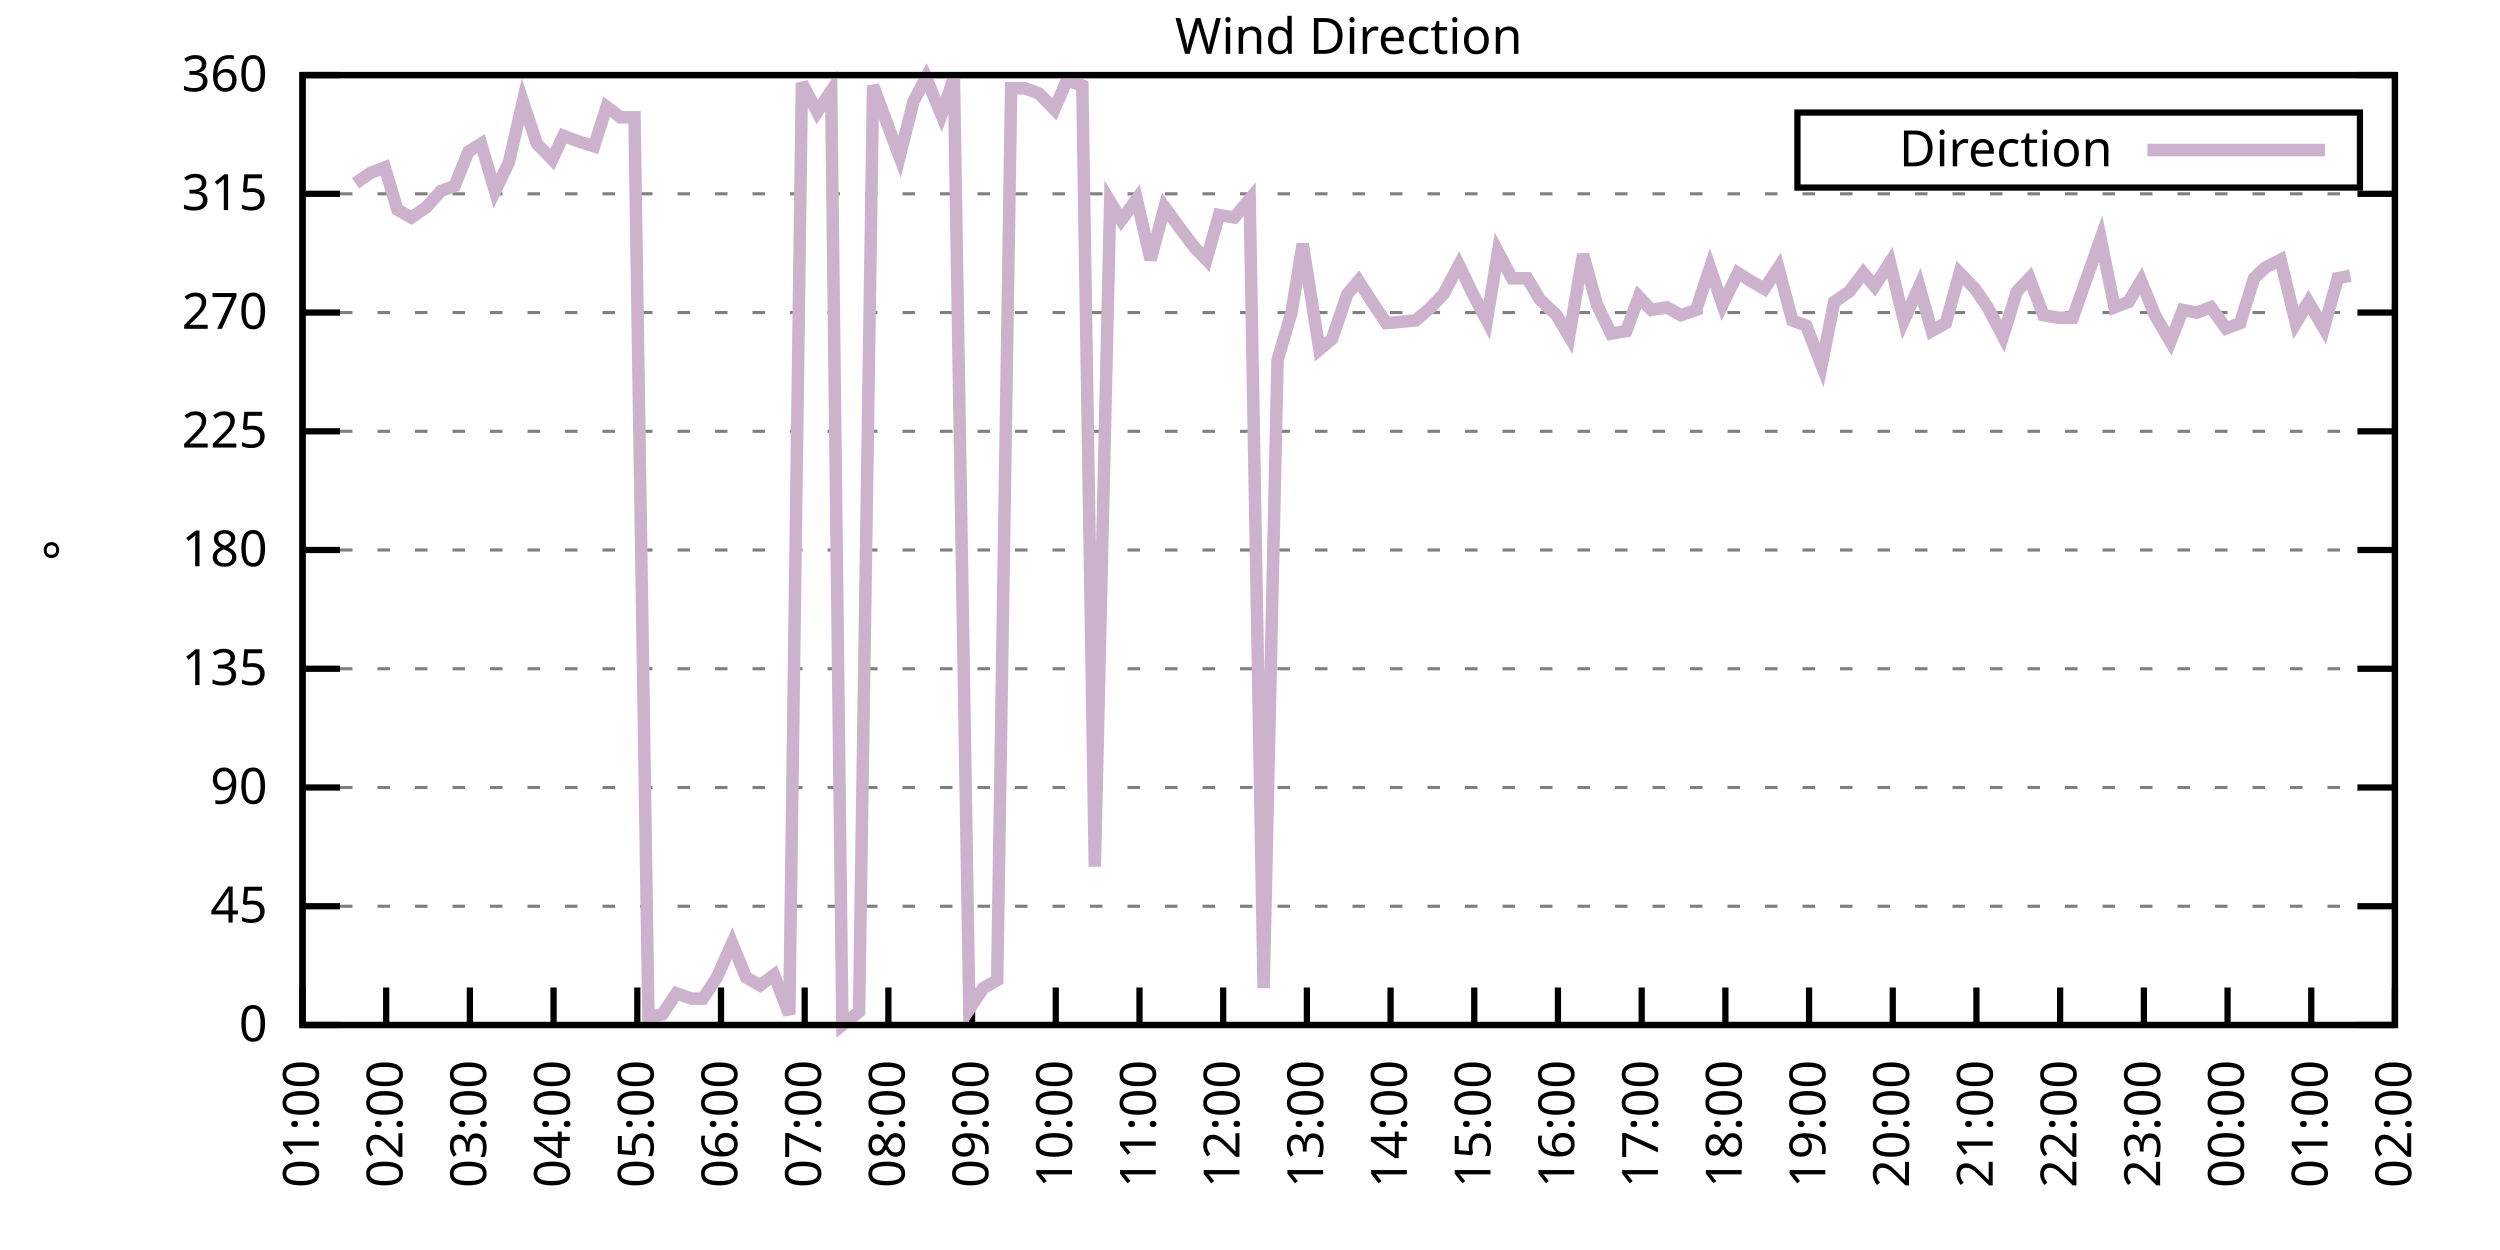
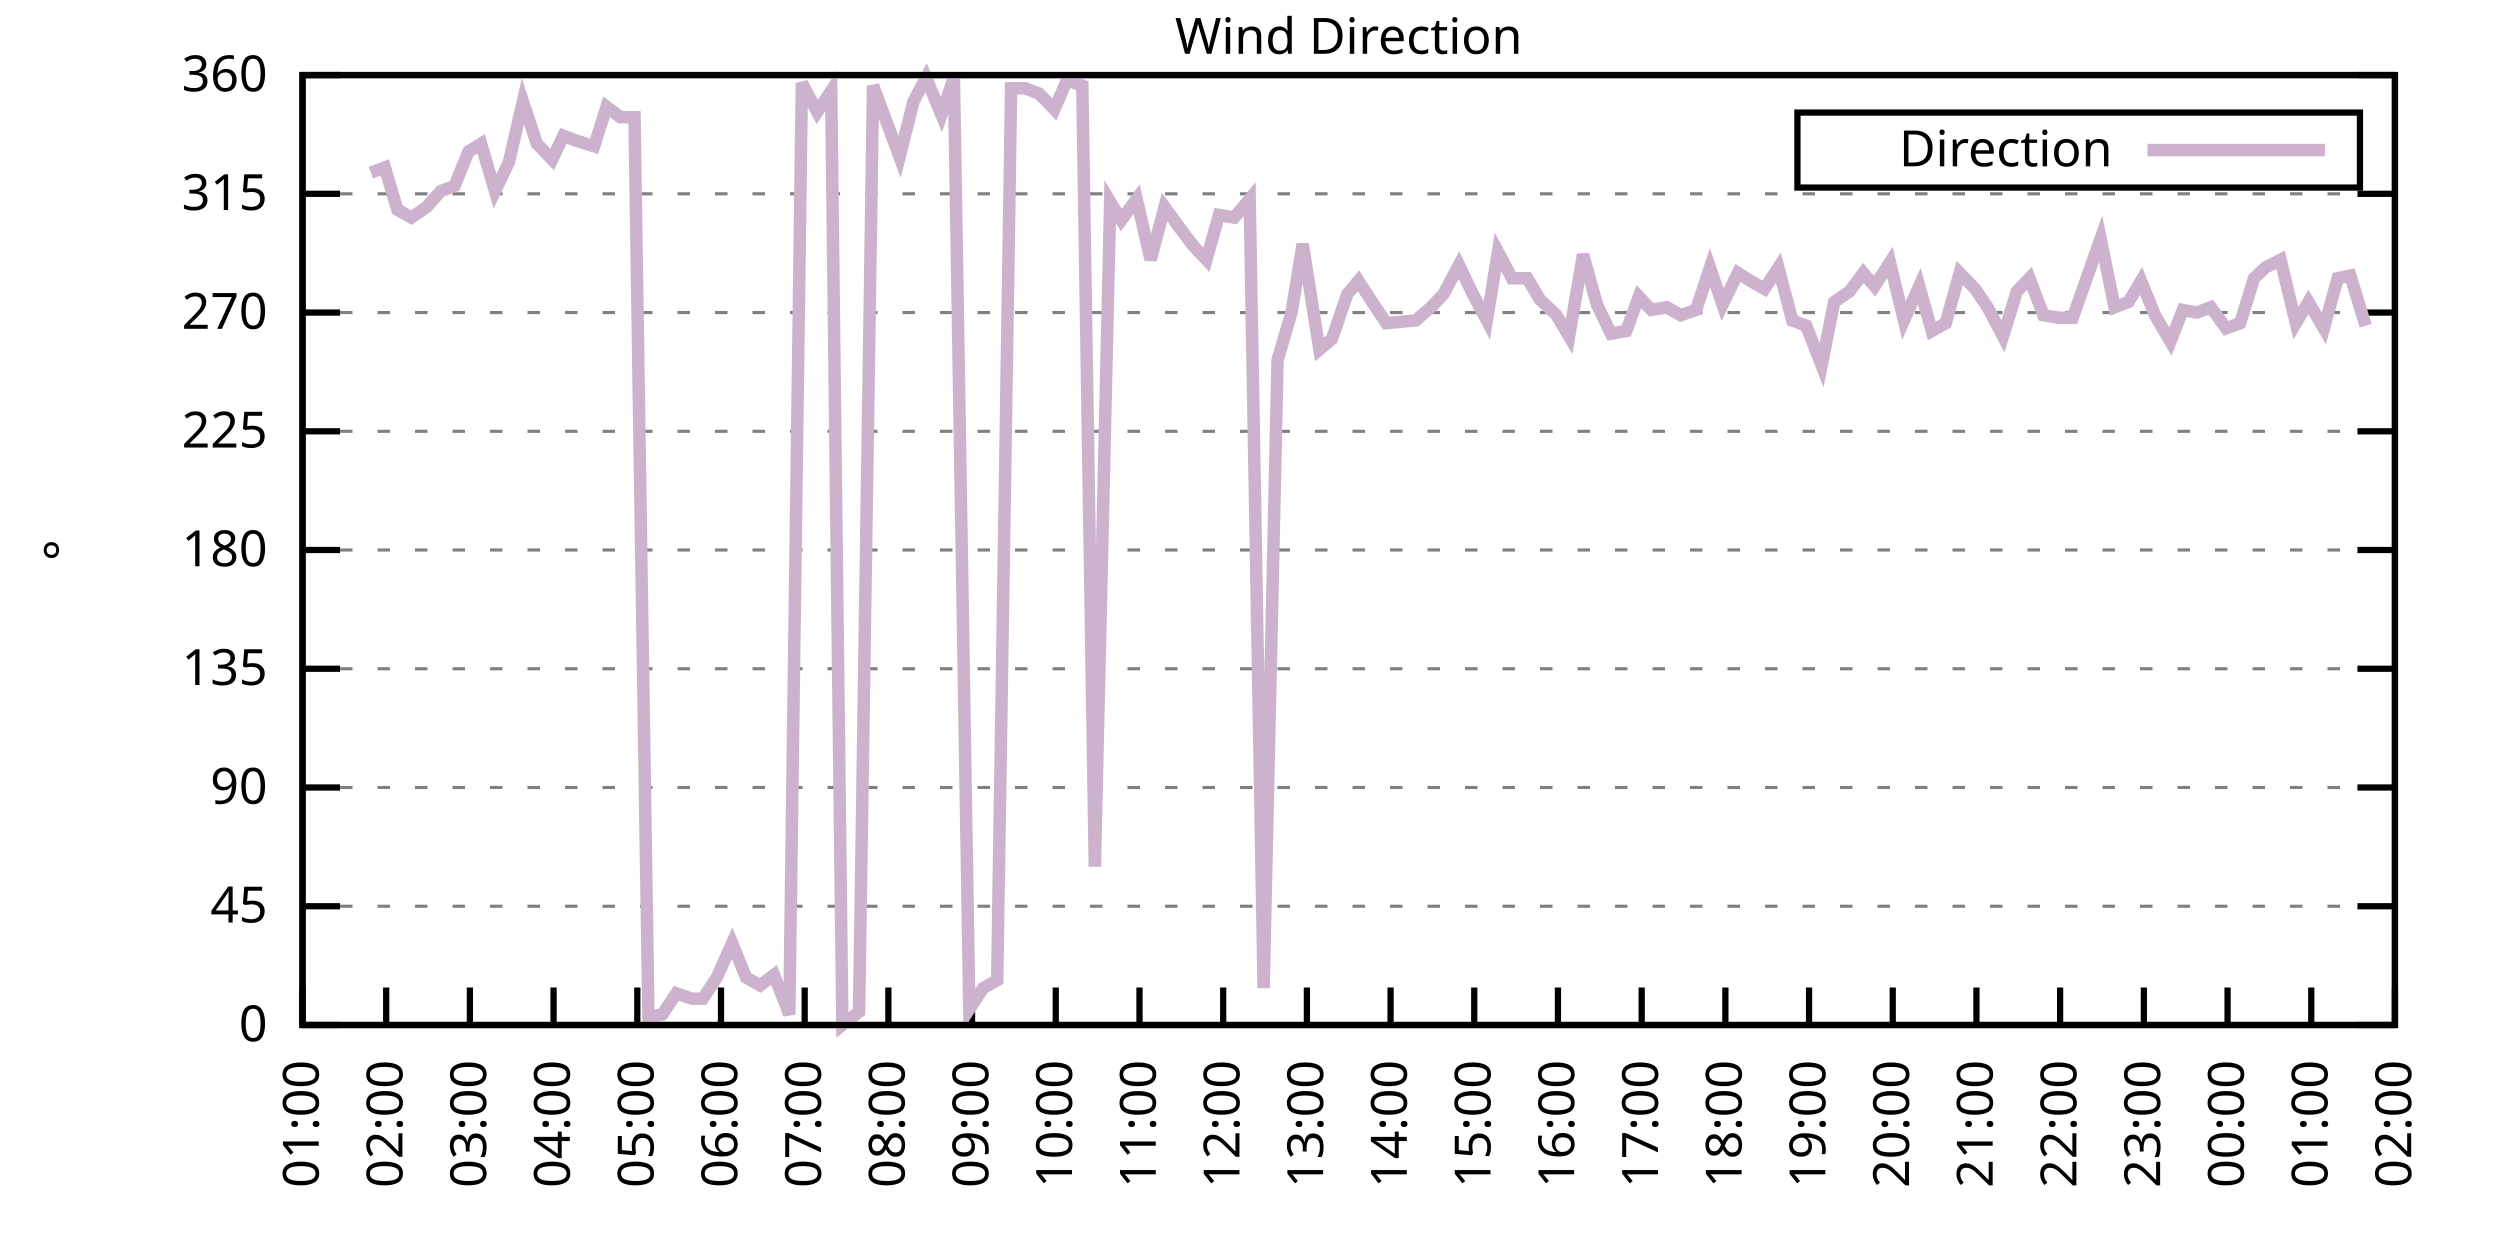
<svg xmlns="http://www.w3.org/2000/svg" xmlns:xlink="http://www.w3.org/1999/xlink" width="400" height="200" viewBox="0 0 400 200">
  <g id="gnuplot_canvas">
    <rect x="0" y="0" width="400" height="200" fill="none" />
    <defs>
      <circle id="gpDot" r="0.5" stroke-width="0.5" stroke="currentColor" />
      <path id="gpPt0" stroke-width="0.333" stroke="currentColor" d="M-1,0 h2 M0,-1 v2" />
      <path id="gpPt1" stroke-width="0.333" stroke="currentColor" d="M-1,-1 L1,1 M1,-1 L-1,1" />
      <path id="gpPt2" stroke-width="0.333" stroke="currentColor" d="M-1,0 L1,0 M0,-1 L0,1 M-1,-1 L1,1 M-1,1 L1,-1" />
      <rect id="gpPt3" stroke-width="0.333" stroke="currentColor" x="-1" y="-1" width="2" height="2" />
      <rect id="gpPt4" stroke-width="0.333" stroke="currentColor" fill="currentColor" x="-1" y="-1" width="2" height="2" />
      <circle id="gpPt5" stroke-width="0.333" stroke="currentColor" cx="0" cy="0" r="1" />
      <use xlink:href="#gpPt5" id="gpPt6" fill="currentColor" stroke="none" />
      <path id="gpPt7" stroke-width="0.333" stroke="currentColor" d="M0,-1.33 L-1.33,0.67 L1.33,0.67 z" />
      <use xlink:href="#gpPt7" id="gpPt8" fill="currentColor" stroke="none" />
      <use xlink:href="#gpPt7" id="gpPt9" stroke="currentColor" transform="rotate(180)" />
      <use xlink:href="#gpPt9" id="gpPt10" fill="currentColor" stroke="none" />
      <use xlink:href="#gpPt3" id="gpPt11" stroke="currentColor" transform="rotate(45)" />
      <use xlink:href="#gpPt11" id="gpPt12" fill="currentColor" stroke="none" />
      <path id="gpPt13" stroke-width="0.333" stroke="currentColor" d="M0,1.330 L1.265,0.411 L0.782,-1.067 L-0.782,-1.076 L-1.265,0.411 z" />
      <use xlink:href="#gpPt13" id="gpPt14" fill="currentColor" stroke="none" />
      <filter id="textbox" filterUnits="objectBoundingBox" x="0" y="0" height="1" width="1">
        <feFlood flood-color="white" flood-opacity="1" result="bgnd" />
        <feComposite in="SourceGraphic" in2="bgnd" operator="atop" />
      </filter>
      <filter id="greybox" filterUnits="objectBoundingBox" x="0" y="0" height="1" width="1">
        <feFlood flood-color="lightgrey" flood-opacity="1" result="grey" />
        <feComposite in="SourceGraphic" in2="grey" operator="atop" />
      </filter>
    </defs>
    <g fill="none" color="white" stroke="currentColor" stroke-width="1.00" stroke-linecap="butt" stroke-linejoin="miter">
</g>
    <g fill="none" color="black" stroke="currentColor" stroke-width="1.00" stroke-linecap="butt" stroke-linejoin="miter">
      <g stroke="none" shape-rendering="crispEdges">
        <polygon fill="rgb(255, 255, 255)" points="48.40,164.00 383.18,164.00 383.18,12.02 48.40,12.02 " />
      </g>
    </g>
    <g fill="none" color="black" stroke="currentColor" stroke-width="1.00" stroke-linecap="butt" stroke-linejoin="miter">
</g>
    <g fill="none" color="black" stroke="black" stroke-width="0.50" stroke-linecap="butt" stroke-linejoin="miter">
</g>
    <g fill="none" color="gray" stroke="currentColor" stroke-width="0.50" stroke-linecap="butt" stroke-linejoin="miter">
      <path stroke="gray" stroke-dasharray="2,4" class="gridline" d="M48.40,164.00 L383.19,164.00  " />
    </g>
    <g fill="none" color="gray" stroke="gray" stroke-width="1.00" stroke-linecap="butt" stroke-linejoin="miter">
</g>
    <g fill="none" color="black" stroke="currentColor" stroke-width="1.00" stroke-linecap="butt" stroke-linejoin="miter">
      <path stroke="black" d="M48.40,164.00 L54.40,164.00 M383.19,164.00 L377.19,164.00  " />
      <g transform="translate(42.80,166.60)" stroke="none" fill="black" font-family="Sans" font-size="8.00" text-anchor="end">
        <text>
          <tspan font-family="Sans"> 0</tspan>
        </text>
      </g>
    </g>
    <g fill="none" color="black" stroke="currentColor" stroke-width="1.00" stroke-linecap="butt" stroke-linejoin="miter">
</g>
    <g fill="none" color="black" stroke="black" stroke-width="0.50" stroke-linecap="butt" stroke-linejoin="miter">
</g>
    <g fill="none" color="gray" stroke="currentColor" stroke-width="0.50" stroke-linecap="butt" stroke-linejoin="miter">
      <path stroke="gray" stroke-dasharray="2,4" class="gridline" d="M48.40,145.00 L383.19,145.00  " />
    </g>
    <g fill="none" color="gray" stroke="gray" stroke-width="1.00" stroke-linecap="butt" stroke-linejoin="miter">
</g>
    <g fill="none" color="black" stroke="currentColor" stroke-width="1.00" stroke-linecap="butt" stroke-linejoin="miter">
      <path stroke="black" d="M48.40,145.00 L54.40,145.00 M383.19,145.00 L377.19,145.00  " />
      <g transform="translate(42.80,147.60)" stroke="none" fill="black" font-family="Sans" font-size="8.00" text-anchor="end">
        <text>
          <tspan font-family="Sans"> 45</tspan>
        </text>
      </g>
    </g>
    <g fill="none" color="black" stroke="currentColor" stroke-width="1.00" stroke-linecap="butt" stroke-linejoin="miter">
</g>
    <g fill="none" color="black" stroke="black" stroke-width="0.50" stroke-linecap="butt" stroke-linejoin="miter">
</g>
    <g fill="none" color="gray" stroke="currentColor" stroke-width="0.50" stroke-linecap="butt" stroke-linejoin="miter">
      <path stroke="gray" stroke-dasharray="2,4" class="gridline" d="M48.40,126.00 L383.19,126.00  " />
    </g>
    <g fill="none" color="gray" stroke="gray" stroke-width="1.00" stroke-linecap="butt" stroke-linejoin="miter">
</g>
    <g fill="none" color="black" stroke="currentColor" stroke-width="1.00" stroke-linecap="butt" stroke-linejoin="miter">
      <path stroke="black" d="M48.40,126.00 L54.40,126.00 M383.19,126.00 L377.19,126.00  " />
      <g transform="translate(42.80,128.60)" stroke="none" fill="black" font-family="Sans" font-size="8.00" text-anchor="end">
        <text>
          <tspan font-family="Sans"> 90</tspan>
        </text>
      </g>
    </g>
    <g fill="none" color="black" stroke="currentColor" stroke-width="1.00" stroke-linecap="butt" stroke-linejoin="miter">
</g>
    <g fill="none" color="black" stroke="black" stroke-width="0.50" stroke-linecap="butt" stroke-linejoin="miter">
</g>
    <g fill="none" color="gray" stroke="currentColor" stroke-width="0.50" stroke-linecap="butt" stroke-linejoin="miter">
      <path stroke="gray" stroke-dasharray="2,4" class="gridline" d="M48.40,107.00 L383.19,107.00  " />
    </g>
    <g fill="none" color="gray" stroke="gray" stroke-width="1.00" stroke-linecap="butt" stroke-linejoin="miter">
</g>
    <g fill="none" color="black" stroke="currentColor" stroke-width="1.00" stroke-linecap="butt" stroke-linejoin="miter">
      <path stroke="black" d="M48.40,107.00 L54.40,107.00 M383.19,107.00 L377.19,107.00  " />
      <g transform="translate(42.80,109.60)" stroke="none" fill="black" font-family="Sans" font-size="8.00" text-anchor="end">
        <text>
          <tspan font-family="Sans"> 135</tspan>
        </text>
      </g>
    </g>
    <g fill="none" color="black" stroke="currentColor" stroke-width="1.00" stroke-linecap="butt" stroke-linejoin="miter">
</g>
    <g fill="none" color="black" stroke="black" stroke-width="0.50" stroke-linecap="butt" stroke-linejoin="miter">
</g>
    <g fill="none" color="gray" stroke="currentColor" stroke-width="0.50" stroke-linecap="butt" stroke-linejoin="miter">
      <path stroke="gray" stroke-dasharray="2,4" class="gridline" d="M48.40,88.00 L383.19,88.00  " />
    </g>
    <g fill="none" color="gray" stroke="gray" stroke-width="1.00" stroke-linecap="butt" stroke-linejoin="miter">
</g>
    <g fill="none" color="black" stroke="currentColor" stroke-width="1.00" stroke-linecap="butt" stroke-linejoin="miter">
      <path stroke="black" d="M48.40,88.00 L54.40,88.00 M383.19,88.00 L377.19,88.00  " />
      <g transform="translate(42.80,90.60)" stroke="none" fill="black" font-family="Sans" font-size="8.00" text-anchor="end">
        <text>
          <tspan font-family="Sans"> 180</tspan>
        </text>
      </g>
    </g>
    <g fill="none" color="black" stroke="currentColor" stroke-width="1.00" stroke-linecap="butt" stroke-linejoin="miter">
</g>
    <g fill="none" color="black" stroke="black" stroke-width="0.50" stroke-linecap="butt" stroke-linejoin="miter">
</g>
    <g fill="none" color="gray" stroke="currentColor" stroke-width="0.50" stroke-linecap="butt" stroke-linejoin="miter">
      <path stroke="gray" stroke-dasharray="2,4" class="gridline" d="M48.40,69.01 L383.19,69.01  " />
    </g>
    <g fill="none" color="gray" stroke="gray" stroke-width="1.00" stroke-linecap="butt" stroke-linejoin="miter">
</g>
    <g fill="none" color="black" stroke="currentColor" stroke-width="1.00" stroke-linecap="butt" stroke-linejoin="miter">
      <path stroke="black" d="M48.40,69.01 L54.40,69.01 M383.19,69.01 L377.19,69.01  " />
      <g transform="translate(42.80,71.61)" stroke="none" fill="black" font-family="Sans" font-size="8.00" text-anchor="end">
        <text>
          <tspan font-family="Sans"> 225</tspan>
        </text>
      </g>
    </g>
    <g fill="none" color="black" stroke="currentColor" stroke-width="1.00" stroke-linecap="butt" stroke-linejoin="miter">
</g>
    <g fill="none" color="black" stroke="black" stroke-width="0.50" stroke-linecap="butt" stroke-linejoin="miter">
</g>
    <g fill="none" color="gray" stroke="currentColor" stroke-width="0.50" stroke-linecap="butt" stroke-linejoin="miter">
      <path stroke="gray" stroke-dasharray="2,4" class="gridline" d="M48.40,50.01 L383.19,50.01  " />
    </g>
    <g fill="none" color="gray" stroke="gray" stroke-width="1.00" stroke-linecap="butt" stroke-linejoin="miter">
</g>
    <g fill="none" color="black" stroke="currentColor" stroke-width="1.00" stroke-linecap="butt" stroke-linejoin="miter">
      <path stroke="black" d="M48.40,50.01 L54.40,50.01 M383.19,50.01 L377.19,50.01  " />
      <g transform="translate(42.80,52.61)" stroke="none" fill="black" font-family="Sans" font-size="8.00" text-anchor="end">
        <text>
          <tspan font-family="Sans"> 270</tspan>
        </text>
      </g>
    </g>
    <g fill="none" color="black" stroke="currentColor" stroke-width="1.00" stroke-linecap="butt" stroke-linejoin="miter">
</g>
    <g fill="none" color="black" stroke="black" stroke-width="0.50" stroke-linecap="butt" stroke-linejoin="miter">
</g>
    <g fill="none" color="gray" stroke="currentColor" stroke-width="0.50" stroke-linecap="butt" stroke-linejoin="miter">
      <path stroke="gray" stroke-dasharray="2,4" class="gridline" d="M48.40,31.01 L383.19,31.01  " />
    </g>
    <g fill="none" color="gray" stroke="gray" stroke-width="1.00" stroke-linecap="butt" stroke-linejoin="miter">
</g>
    <g fill="none" color="black" stroke="currentColor" stroke-width="1.00" stroke-linecap="butt" stroke-linejoin="miter">
      <path stroke="black" d="M48.40,31.01 L54.40,31.01 M383.19,31.01 L377.19,31.01  " />
      <g transform="translate(42.80,33.61)" stroke="none" fill="black" font-family="Sans" font-size="8.00" text-anchor="end">
        <text>
          <tspan font-family="Sans"> 315</tspan>
        </text>
      </g>
    </g>
    <g fill="none" color="black" stroke="currentColor" stroke-width="1.00" stroke-linecap="butt" stroke-linejoin="miter">
</g>
    <g fill="none" color="black" stroke="black" stroke-width="0.50" stroke-linecap="butt" stroke-linejoin="miter">
</g>
    <g fill="none" color="gray" stroke="currentColor" stroke-width="0.50" stroke-linecap="butt" stroke-linejoin="miter">
      <path stroke="gray" stroke-dasharray="2,4" class="gridline" d="M48.40,12.01 L383.19,12.01  " />
    </g>
    <g fill="none" color="gray" stroke="gray" stroke-width="1.00" stroke-linecap="butt" stroke-linejoin="miter">
</g>
    <g fill="none" color="black" stroke="currentColor" stroke-width="1.00" stroke-linecap="butt" stroke-linejoin="miter">
      <path stroke="black" d="M48.40,12.01 L54.40,12.01 M383.19,12.01 L377.19,12.01  " />
      <g transform="translate(42.80,14.61)" stroke="none" fill="black" font-family="Sans" font-size="8.00" text-anchor="end">
        <text>
          <tspan font-family="Sans"> 360</tspan>
        </text>
      </g>
    </g>
    <g fill="none" color="black" stroke="currentColor" stroke-width="1.00" stroke-linecap="butt" stroke-linejoin="miter">
      <path stroke="black" d="M48.40,164.00 L48.40,158.00  " />
      <g transform="translate(51.00,169.60) rotate(270.00)" stroke="none" fill="black" font-family="Sans" font-size="8.00" text-anchor="end">
        <text>
          <tspan font-family="Sans">01:00</tspan>
        </text>
      </g>
    </g>
    <g fill="none" color="black" stroke="currentColor" stroke-width="1.00" stroke-linecap="butt" stroke-linejoin="miter">
      <path stroke="black" d="M61.79,164.00 L61.79,158.00  " />
      <g transform="translate(64.39,169.60) rotate(270.00)" stroke="none" fill="black" font-family="Sans" font-size="8.00" text-anchor="end">
        <text>
          <tspan font-family="Sans">02:00</tspan>
        </text>
      </g>
    </g>
    <g fill="none" color="black" stroke="currentColor" stroke-width="1.00" stroke-linecap="butt" stroke-linejoin="miter">
      <path stroke="black" d="M75.18,164.00 L75.18,158.00  " />
      <g transform="translate(77.78,169.60) rotate(270.00)" stroke="none" fill="black" font-family="Sans" font-size="8.00" text-anchor="end">
        <text>
          <tspan font-family="Sans">03:00</tspan>
        </text>
      </g>
    </g>
    <g fill="none" color="black" stroke="currentColor" stroke-width="1.00" stroke-linecap="butt" stroke-linejoin="miter">
      <path stroke="black" d="M88.57,164.00 L88.57,158.00  " />
      <g transform="translate(91.17,169.60) rotate(270.00)" stroke="none" fill="black" font-family="Sans" font-size="8.00" text-anchor="end">
        <text>
          <tspan font-family="Sans">04:00</tspan>
        </text>
      </g>
    </g>
    <g fill="none" color="black" stroke="currentColor" stroke-width="1.00" stroke-linecap="butt" stroke-linejoin="miter">
      <path stroke="black" d="M101.97,164.00 L101.97,158.00  " />
      <g transform="translate(104.57,169.60) rotate(270.00)" stroke="none" fill="black" font-family="Sans" font-size="8.00" text-anchor="end">
        <text>
          <tspan font-family="Sans">05:00</tspan>
        </text>
      </g>
    </g>
    <g fill="none" color="black" stroke="currentColor" stroke-width="1.00" stroke-linecap="butt" stroke-linejoin="miter">
      <path stroke="black" d="M115.36,164.00 L115.36,158.00  " />
      <g transform="translate(117.96,169.60) rotate(270.00)" stroke="none" fill="black" font-family="Sans" font-size="8.00" text-anchor="end">
        <text>
          <tspan font-family="Sans">06:00</tspan>
        </text>
      </g>
    </g>
    <g fill="none" color="black" stroke="currentColor" stroke-width="1.00" stroke-linecap="butt" stroke-linejoin="miter">
      <path stroke="black" d="M128.75,164.00 L128.75,158.00  " />
      <g transform="translate(131.35,169.60) rotate(270.00)" stroke="none" fill="black" font-family="Sans" font-size="8.00" text-anchor="end">
        <text>
          <tspan font-family="Sans">07:00</tspan>
        </text>
      </g>
    </g>
    <g fill="none" color="black" stroke="currentColor" stroke-width="1.00" stroke-linecap="butt" stroke-linejoin="miter">
      <path stroke="black" d="M142.14,164.00 L142.14,158.00  " />
      <g transform="translate(144.74,169.60) rotate(270.00)" stroke="none" fill="black" font-family="Sans" font-size="8.00" text-anchor="end">
        <text>
          <tspan font-family="Sans">08:00</tspan>
        </text>
      </g>
    </g>
    <g fill="none" color="black" stroke="currentColor" stroke-width="1.00" stroke-linecap="butt" stroke-linejoin="miter">
      <path stroke="black" d="M155.53,164.00 L155.53,158.00  " />
      <g transform="translate(158.13,169.60) rotate(270.00)" stroke="none" fill="black" font-family="Sans" font-size="8.00" text-anchor="end">
        <text>
          <tspan font-family="Sans">09:00</tspan>
        </text>
      </g>
    </g>
    <g fill="none" color="black" stroke="currentColor" stroke-width="1.00" stroke-linecap="butt" stroke-linejoin="miter">
      <path stroke="black" d="M168.92,164.00 L168.92,158.00  " />
      <g transform="translate(171.52,169.60) rotate(270.00)" stroke="none" fill="black" font-family="Sans" font-size="8.00" text-anchor="end">
        <text>
          <tspan font-family="Sans">10:00</tspan>
        </text>
      </g>
    </g>
    <g fill="none" color="black" stroke="currentColor" stroke-width="1.00" stroke-linecap="butt" stroke-linejoin="miter">
      <path stroke="black" d="M182.32,164.00 L182.32,158.00  " />
      <g transform="translate(184.92,169.60) rotate(270.00)" stroke="none" fill="black" font-family="Sans" font-size="8.00" text-anchor="end">
        <text>
          <tspan font-family="Sans">11:00</tspan>
        </text>
      </g>
    </g>
    <g fill="none" color="black" stroke="currentColor" stroke-width="1.00" stroke-linecap="butt" stroke-linejoin="miter">
      <path stroke="black" d="M195.71,164.00 L195.71,158.00  " />
      <g transform="translate(198.31,169.60) rotate(270.00)" stroke="none" fill="black" font-family="Sans" font-size="8.00" text-anchor="end">
        <text>
          <tspan font-family="Sans">12:00</tspan>
        </text>
      </g>
    </g>
    <g fill="none" color="black" stroke="currentColor" stroke-width="1.00" stroke-linecap="butt" stroke-linejoin="miter">
      <path stroke="black" d="M209.10,164.00 L209.10,158.00  " />
      <g transform="translate(211.70,169.60) rotate(270.00)" stroke="none" fill="black" font-family="Sans" font-size="8.00" text-anchor="end">
        <text>
          <tspan font-family="Sans">13:00</tspan>
        </text>
      </g>
    </g>
    <g fill="none" color="black" stroke="currentColor" stroke-width="1.00" stroke-linecap="butt" stroke-linejoin="miter">
      <path stroke="black" d="M222.49,164.00 L222.49,158.00  " />
      <g transform="translate(225.09,169.60) rotate(270.00)" stroke="none" fill="black" font-family="Sans" font-size="8.00" text-anchor="end">
        <text>
          <tspan font-family="Sans">14:00</tspan>
        </text>
      </g>
    </g>
    <g fill="none" color="black" stroke="currentColor" stroke-width="1.00" stroke-linecap="butt" stroke-linejoin="miter">
      <path stroke="black" d="M235.88,164.00 L235.88,158.00  " />
      <g transform="translate(238.48,169.60) rotate(270.00)" stroke="none" fill="black" font-family="Sans" font-size="8.00" text-anchor="end">
        <text>
          <tspan font-family="Sans">15:00</tspan>
        </text>
      </g>
    </g>
    <g fill="none" color="black" stroke="currentColor" stroke-width="1.00" stroke-linecap="butt" stroke-linejoin="miter">
      <path stroke="black" d="M249.27,164.00 L249.27,158.00  " />
      <g transform="translate(251.87,169.60) rotate(270.00)" stroke="none" fill="black" font-family="Sans" font-size="8.00" text-anchor="end">
        <text>
          <tspan font-family="Sans">16:00</tspan>
        </text>
      </g>
    </g>
    <g fill="none" color="black" stroke="currentColor" stroke-width="1.00" stroke-linecap="butt" stroke-linejoin="miter">
      <path stroke="black" d="M262.67,164.00 L262.67,158.00  " />
      <g transform="translate(265.27,169.60) rotate(270.00)" stroke="none" fill="black" font-family="Sans" font-size="8.00" text-anchor="end">
        <text>
          <tspan font-family="Sans">17:00</tspan>
        </text>
      </g>
    </g>
    <g fill="none" color="black" stroke="currentColor" stroke-width="1.00" stroke-linecap="butt" stroke-linejoin="miter">
      <path stroke="black" d="M276.06,164.00 L276.06,158.00  " />
      <g transform="translate(278.66,169.60) rotate(270.00)" stroke="none" fill="black" font-family="Sans" font-size="8.00" text-anchor="end">
        <text>
          <tspan font-family="Sans">18:00</tspan>
        </text>
      </g>
    </g>
    <g fill="none" color="black" stroke="currentColor" stroke-width="1.00" stroke-linecap="butt" stroke-linejoin="miter">
      <path stroke="black" d="M289.45,164.00 L289.45,158.00  " />
      <g transform="translate(292.05,169.60) rotate(270.00)" stroke="none" fill="black" font-family="Sans" font-size="8.00" text-anchor="end">
        <text>
          <tspan font-family="Sans">19:00</tspan>
        </text>
      </g>
    </g>
    <g fill="none" color="black" stroke="currentColor" stroke-width="1.00" stroke-linecap="butt" stroke-linejoin="miter">
      <path stroke="black" d="M302.84,164.00 L302.84,158.00  " />
      <g transform="translate(305.44,169.60) rotate(270.00)" stroke="none" fill="black" font-family="Sans" font-size="8.00" text-anchor="end">
        <text>
          <tspan font-family="Sans">20:00</tspan>
        </text>
      </g>
    </g>
    <g fill="none" color="black" stroke="currentColor" stroke-width="1.00" stroke-linecap="butt" stroke-linejoin="miter">
      <path stroke="black" d="M316.23,164.00 L316.23,158.00  " />
      <g transform="translate(318.83,169.60) rotate(270.00)" stroke="none" fill="black" font-family="Sans" font-size="8.00" text-anchor="end">
        <text>
          <tspan font-family="Sans">21:00</tspan>
        </text>
      </g>
    </g>
    <g fill="none" color="black" stroke="currentColor" stroke-width="1.00" stroke-linecap="butt" stroke-linejoin="miter">
      <path stroke="black" d="M329.62,164.00 L329.62,158.00  " />
      <g transform="translate(332.22,169.60) rotate(270.00)" stroke="none" fill="black" font-family="Sans" font-size="8.00" text-anchor="end">
        <text>
          <tspan font-family="Sans">22:00</tspan>
        </text>
      </g>
    </g>
    <g fill="none" color="black" stroke="currentColor" stroke-width="1.00" stroke-linecap="butt" stroke-linejoin="miter">
      <path stroke="black" d="M343.02,164.00 L343.02,158.00  " />
      <g transform="translate(345.62,169.60) rotate(270.00)" stroke="none" fill="black" font-family="Sans" font-size="8.00" text-anchor="end">
        <text>
          <tspan font-family="Sans">23:00</tspan>
        </text>
      </g>
    </g>
    <g fill="none" color="black" stroke="currentColor" stroke-width="1.00" stroke-linecap="butt" stroke-linejoin="miter">
      <path stroke="black" d="M356.41,164.00 L356.41,158.00  " />
      <g transform="translate(359.01,169.60) rotate(270.00)" stroke="none" fill="black" font-family="Sans" font-size="8.00" text-anchor="end">
        <text>
          <tspan font-family="Sans">00:00</tspan>
        </text>
      </g>
    </g>
    <g fill="none" color="black" stroke="currentColor" stroke-width="1.00" stroke-linecap="butt" stroke-linejoin="miter">
      <path stroke="black" d="M369.80,164.00 L369.80,158.00  " />
      <g transform="translate(372.40,169.60) rotate(270.00)" stroke="none" fill="black" font-family="Sans" font-size="8.00" text-anchor="end">
        <text>
          <tspan font-family="Sans">01:00</tspan>
        </text>
      </g>
    </g>
    <g fill="none" color="black" stroke="currentColor" stroke-width="1.00" stroke-linecap="butt" stroke-linejoin="miter">
      <path stroke="black" d="M383.19,164.00 L383.19,158.00  " />
      <g transform="translate(385.79,169.60) rotate(270.00)" stroke="none" fill="black" font-family="Sans" font-size="8.00" text-anchor="end">
        <text>
          <tspan font-family="Sans">02:00</tspan>
        </text>
      </g>
    </g>
    <g fill="none" color="black" stroke="currentColor" stroke-width="1.00" stroke-linecap="butt" stroke-linejoin="miter">
</g>
    <g fill="none" color="black" stroke="currentColor" stroke-width="1.00" stroke-linecap="butt" stroke-linejoin="miter">
      <path stroke="black" d="M48.40,12.01 L48.40,164.00 L383.19,164.00 L383.19,12.01 L48.40,12.01 Z  " />
    </g>
    <g fill="none" color="black" stroke="currentColor" stroke-width="1.00" stroke-linecap="butt" stroke-linejoin="miter">
</g>
    <g fill="none" color="black" stroke="currentColor" stroke-width="1.00" stroke-linecap="butt" stroke-linejoin="miter">
      <path stroke="black" d="M287.59,30.01 L287.59,18.01 L377.59,18.01 L377.59,30.01 L287.59,30.01 Z  " />
    </g>
    <g id="Wind_direction_plot_1">
      <g fill="none" color="white" stroke="black" stroke-width="2.00" stroke-linecap="butt" stroke-linejoin="miter">
</g>
      <g fill="none" color="black" stroke="currentColor" stroke-width="2.00" stroke-linecap="butt" stroke-linejoin="miter">
        <g transform="translate(337.99,26.61)" stroke="none" fill="black" font-family="Sans" font-size="8.00" text-anchor="end">
          <text>
            <tspan font-family="Sans">Direction</tspan>
          </text>
        </g>
      </g>
      <g fill="none" color="black" stroke="currentColor" stroke-width="2.00" stroke-linecap="butt" stroke-linejoin="miter">
-         <path stroke="rgb(204, 178, 204)" d="M343.59,24.01 L371.99,24.01 M56.88,29.32 L59.34,27.63 L61.57,26.79 L63.58,33.54 L65.81,34.81 L68.26,33.12   L70.50,30.59 L72.73,29.74 L74.96,24.25 L76.97,22.99 L79.20,30.59 L81.43,25.94 L83.66,16.23 L85.90,22.99   L88.35,25.52 L90.14,21.72 L92.37,22.56 L95.05,23.41 L97.06,17.08 L99.29,18.77 L101.52,18.77 L103.75,162.73   L105.98,162.31 L108.22,158.93 L110.67,159.78 L112.46,159.78 L114.69,156.40 L117.14,150.91 L119.38,156.40 L121.61,157.67   L123.84,155.98 L126.29,162.31 L128.30,13.28 L130.76,17.92 L132.99,14.54 L134.78,164.00 L137.45,161.89 L139.69,13.70   L143.93,25.10 L146.16,16.23 L148.17,12.43 L150.62,18.34 L152.63,12.43 L155.09,161.47 L157.32,158.09 L159.55,156.82   L161.78,14.12 L164.01,14.12 L166.25,14.97 L168.70,17.50 L170.71,12.85 L173.17,13.70 L175.17,138.67 L177.63,32.28   L179.41,35.23 L181.87,31.85 L184.10,41.56 L186.33,33.12 L188.79,36.50 L191.02,39.45 L193.03,41.56 L195.04,34.39   L197.49,34.81 L199.95,31.85 L202.18,158.09 L204.41,57.61 L206.64,50.01 L208.43,39.03 L211.11,55.92 L213.12,54.23   L215.57,47.05 L217.36,44.94 L219.81,48.74 L221.82,51.70 L226.51,51.27 L228.96,49.16 L230.97,47.05 L233.43,42.41   L235.66,47.05 L237.89,51.27 L239.68,40.30 L241.91,44.52 L244.36,44.52 L246.37,47.90 L249.05,50.43 L251.06,53.81   L253.29,40.72 L255.52,48.74 L257.76,53.39 L260.21,52.96 L262.22,47.47 L264.23,49.59 L266.68,49.16 L268.92,50.43   L271.37,49.59 L273.60,42.83 L275.61,48.74 L278.07,43.67 L280.07,44.94 L282.31,46.21 L284.54,42.83 L286.77,51.27   L289.00,52.12 L291.46,58.45 L293.47,48.32 L295.92,46.63 L298.15,43.67 L299.94,45.79 L302.39,41.99 L304.63,51.27   L307.08,45.79 L309.09,52.96 L311.32,51.70 L313.55,43.67 L316.01,46.21 L318.02,49.16 L320.47,53.81 L322.70,46.63   L324.71,44.52 L326.95,50.43 L329.40,50.85 L331.63,50.85 L333.42,45.79 L336.10,38.19 L338.33,49.16 L340.56,48.32   L342.57,44.94 L344.80,50.43 L347.26,54.65 L349.26,49.59 L351.50,50.01 L353.73,49.16 L356.18,52.54 L358.42,51.70   L360.65,44.52 L362.43,42.83 L364.89,41.56 L367.34,51.70 L369.35,48.32 L371.81,52.54 L374.04,44.52 L376.05,44.10    " />
+         <path stroke="rgb(204, 178, 204)" d="M343.59,24.01 L371.99,24.01 M59.34,27.63 L61.57,26.79 L63.58,33.54 L65.81,34.81 L68.26,33.12 L70.50,30.59   L72.73,29.74 L74.96,24.25 L76.97,22.99 L79.20,30.59 L81.43,25.94 L83.66,16.23 L85.90,22.99 L88.35,25.52   L90.14,21.72 L92.37,22.56 L95.05,23.41 L97.06,17.08 L99.29,18.77 L101.52,18.77 L103.75,162.73 L105.98,162.31   L108.22,158.93 L110.67,159.78 L112.46,159.78 L114.69,156.40 L117.14,150.91 L119.38,156.40 L121.61,157.67 L123.84,155.98   L126.29,162.31 L128.30,13.28 L130.76,17.92 L132.99,14.54 L134.78,164.00 L137.45,161.89 L139.69,13.70 L143.93,25.10   L146.16,16.23 L148.17,12.43 L150.62,18.34 L152.63,12.43 L155.09,161.47 L157.32,158.09 L159.55,156.82 L161.78,14.12   L164.01,14.12 L166.25,14.97 L168.70,17.50 L170.71,12.85 L173.17,13.70 L175.17,138.67 L177.63,32.28 L179.41,35.23   L181.87,31.85 L184.10,41.56 L186.33,33.12 L188.79,36.50 L191.02,39.45 L193.03,41.56 L195.04,34.39 L197.49,34.81   L199.95,31.85 L202.18,158.09 L204.41,57.61 L206.64,50.01 L208.43,39.03 L211.11,55.92 L213.12,54.23 L215.57,47.05   L217.36,44.94 L219.81,48.74 L221.82,51.70 L226.51,51.27 L228.96,49.16 L230.97,47.05 L233.43,42.41 L235.66,47.05   L237.89,51.27 L239.68,40.30 L241.91,44.52 L244.36,44.52 L246.37,47.90 L249.05,50.43 L251.06,53.81 L253.29,40.72   L255.52,48.74 L257.76,53.39 L260.21,52.96 L262.22,47.47 L264.23,49.59 L266.68,49.16 L268.92,50.43 L271.37,49.59   L273.60,42.83 L275.61,48.74 L278.07,43.67 L280.07,44.94 L282.31,46.21 L284.54,42.83 L286.77,51.27 L289.00,52.12   L291.46,58.45 L293.47,48.32 L295.92,46.63 L298.15,43.67 L299.94,45.79 L302.39,41.99 L304.63,51.27 L307.08,45.79   L309.09,52.96 L311.32,51.70 L313.55,43.67 L316.01,46.21 L318.02,49.16 L320.47,53.81 L322.70,46.63 L324.71,44.52   L326.95,50.43 L329.40,50.85 L331.63,50.85 L333.42,45.79 L336.10,38.19 L338.33,49.16 L340.56,48.32 L342.57,44.94   L344.80,50.43 L347.26,54.65 L349.26,49.59 L351.50,50.01 L353.73,49.16 L356.18,52.54 L358.42,51.70 L360.65,44.52   L362.43,42.83 L364.89,41.56 L367.34,51.70 L369.35,48.32 L371.81,52.54 L374.04,44.52 L376.05,44.10 L378.50,52.12    " />
      </g>
    </g>
    <g fill="none" color="black" stroke="currentColor" stroke-width="2.00" stroke-linecap="butt" stroke-linejoin="miter">
</g>
    <g fill="none" color="black" stroke="black" stroke-width="1.00" stroke-linecap="butt" stroke-linejoin="miter">
</g>
    <g fill="none" color="black" stroke="currentColor" stroke-width="1.00" stroke-linecap="butt" stroke-linejoin="miter">
      <path stroke="black" d="M48.40,12.01 L48.40,164.00 L383.19,164.00 L383.19,12.01 L48.40,12.01 Z  " />
      <g transform="translate(12.80,88.01) rotate(270.00)" stroke="none" fill="black" font-family="Sans" font-size="8.00" text-anchor="middle">
        <text>
          <tspan font-family="Sans">°</tspan>
        </text>
      </g>
    </g>
    <g fill="none" color="black" stroke="currentColor" stroke-width="1.00" stroke-linecap="butt" stroke-linejoin="miter">
</g>
    <g fill="none" color="black" stroke="currentColor" stroke-width="1.00" stroke-linecap="butt" stroke-linejoin="miter">
      <g transform="translate(215.79,8.61)" stroke="none" fill="black" font-family="Sans" font-size="8.00" text-anchor="middle">
        <text>
          <tspan font-family="Sans">Wind Direction</tspan>
        </text>
      </g>
    </g>
    <g fill="none" color="black" stroke="currentColor" stroke-width="1.00" stroke-linecap="butt" stroke-linejoin="miter">
</g>
  </g>
</svg>
